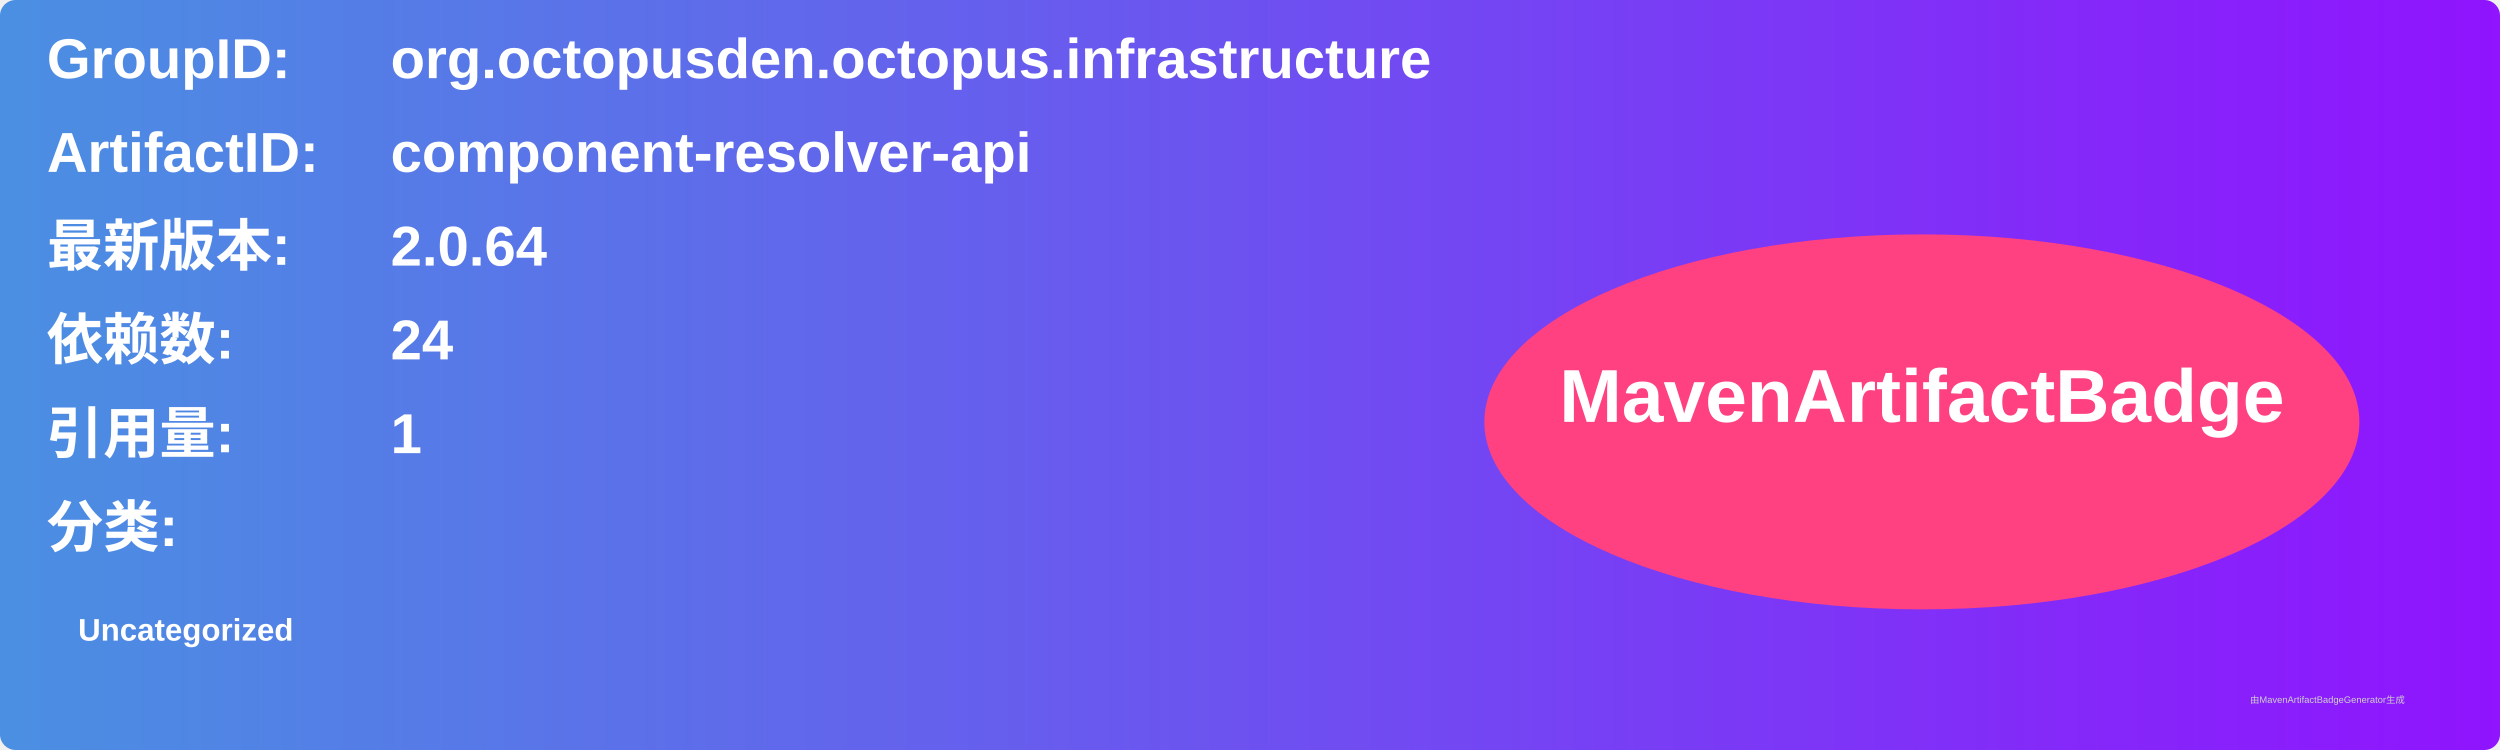
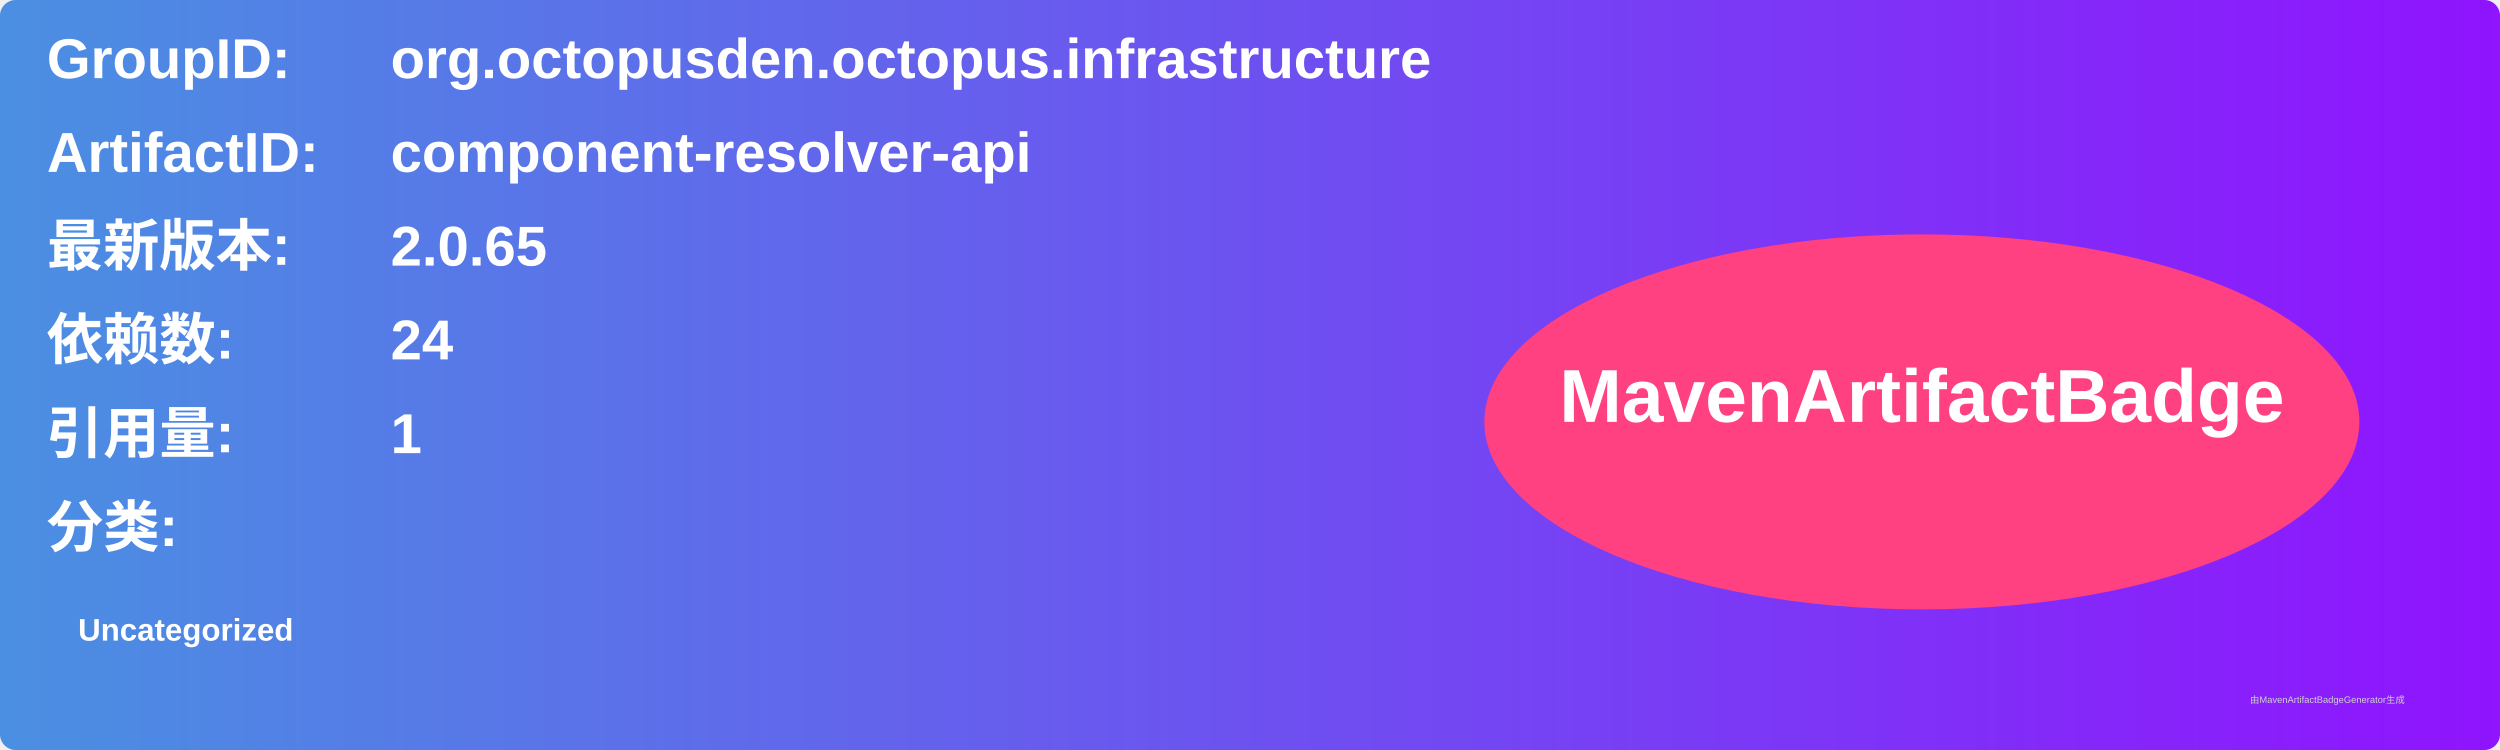
<svg xmlns="http://www.w3.org/2000/svg" width="800" height="240" viewBox="0 0 800 240">
  <linearGradient id="grad" x1="0%" y1="0%" x2="100%" y2="0%">
    <stop offset="0%" stop-color="#4a90e2" />
    <stop offset="100%" stop-color="#9013fe" />
  </linearGradient>
  <rect width="100%" height="100%" rx="5" ry="5" fill="url(#grad)" />
  <g transform="translate(15, 15)">
    <text x="0" y="10" font-family="Arial" font-size="18" fill="white" font-weight="bold" width="260">GroupID:</text>
    <text x="110" y="10" font-family="Arial" font-size="18" fill="white" font-weight="bold" width="460">org.octopusden.octopus.infrastructure</text>
    <text x="0" y="40" font-family="Arial" font-size="18" fill="white" font-weight="bold" width="260">ArtifactID:</text>
    <text x="110" y="40" font-family="Arial" font-size="18" fill="white" font-weight="bold" width="460">component-resolver-api</text>
    <text x="0" y="70" font-family="Arial" font-size="18" fill="white" font-weight="bold">最新版本:</text>
    <text x="110" y="70" font-family="Arial" font-size="18" fill="white" font-weight="bold">
-       <tspan font-weight="bold">2.0.64</tspan>
+       <tspan font-weight="bold">2.0.65</tspan>
    </text>
    <text x="0" y="100" font-family="Arial" font-size="18" fill="white" font-weight="bold">依赖数: </text>
    <text x="110" y="100" font-family="Arial" font-size="18" fill="white">
      <tspan font-weight="bold">24</tspan>
    </text>
    <text x="0" y="130" font-family="Arial" font-size="18" fill="white" font-weight="bold">引用量: </text>
    <text x="110" y="130" font-family="Arial" font-size="18" fill="white">
      <tspan font-weight="bold">1</tspan>
    </text>
    <text x="0" y="160" font-family="Arial" font-size="18" fill="white" font-weight="bold">分类:</text>
    <text x="10" y="190" font-family="Arial" font-size="10" fill="white">
      <tspan font-weight="bold">Uncategorized</tspan>
    </text>
    <ellipse cx="600" cy="120" rx="140" ry="60" fill="#ff4081" />
    <text x="600" y="120" text-anchor="middle" font-family="Arial" font-size="24" fill="white" font-weight="bold">MavenArtifactBadge</text>
  </g>
  <text x="720" y="225" font-family="Arial" font-size="3" fill="#d0d0d0">由MavenArtifactBadgeGenerator生成</text>
</svg>
